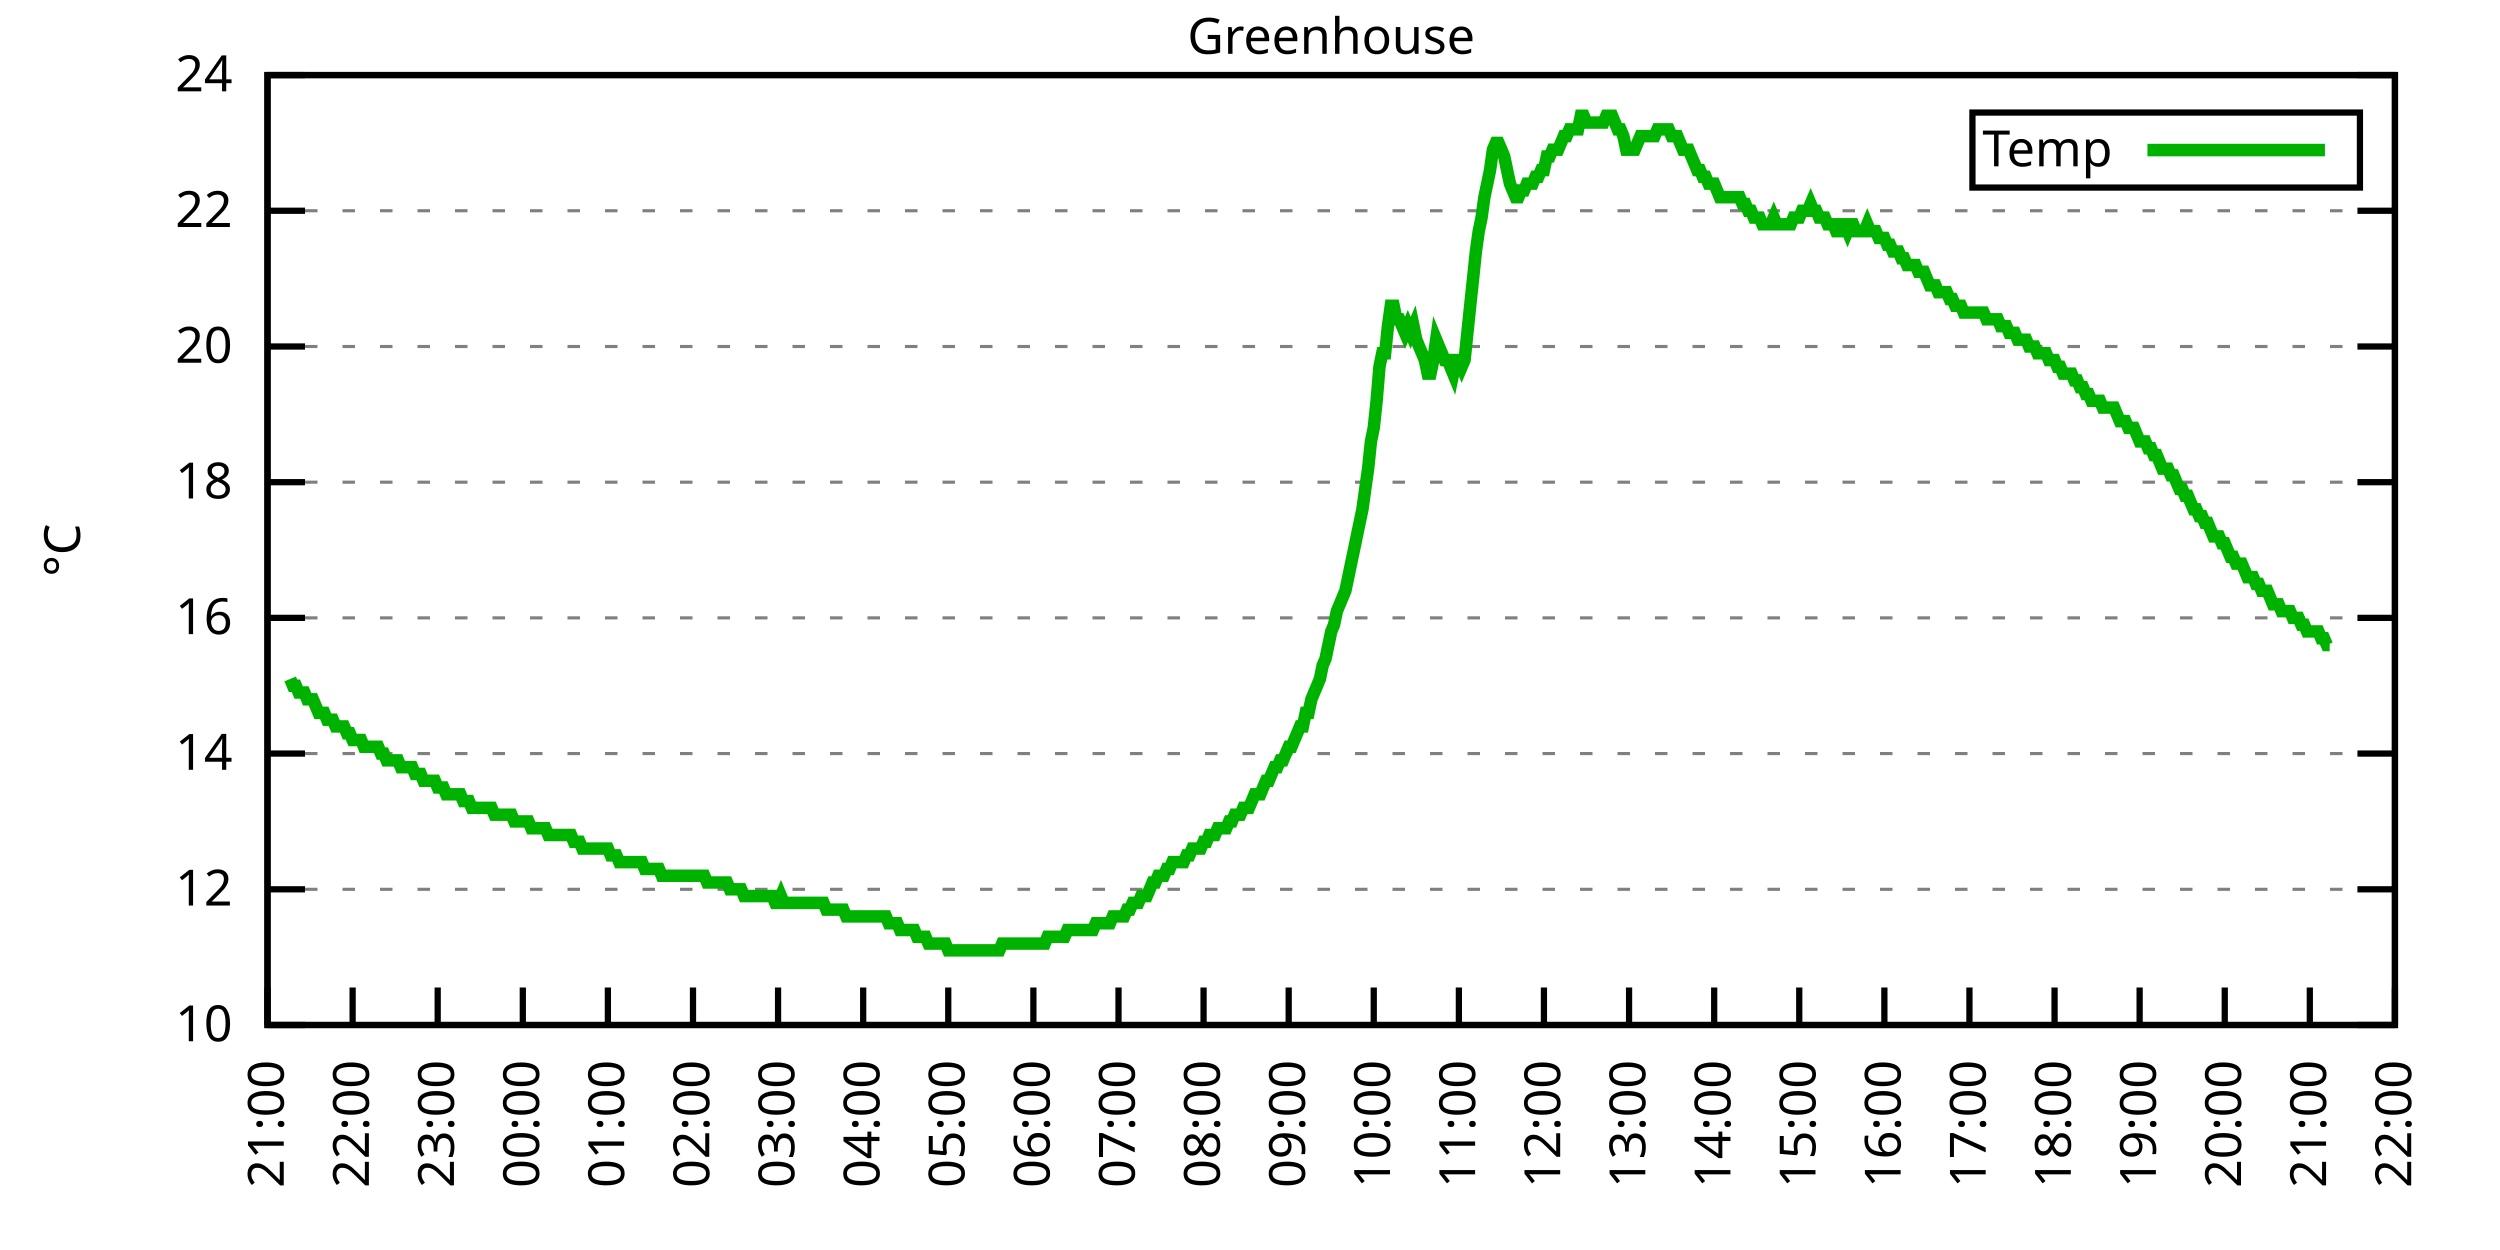
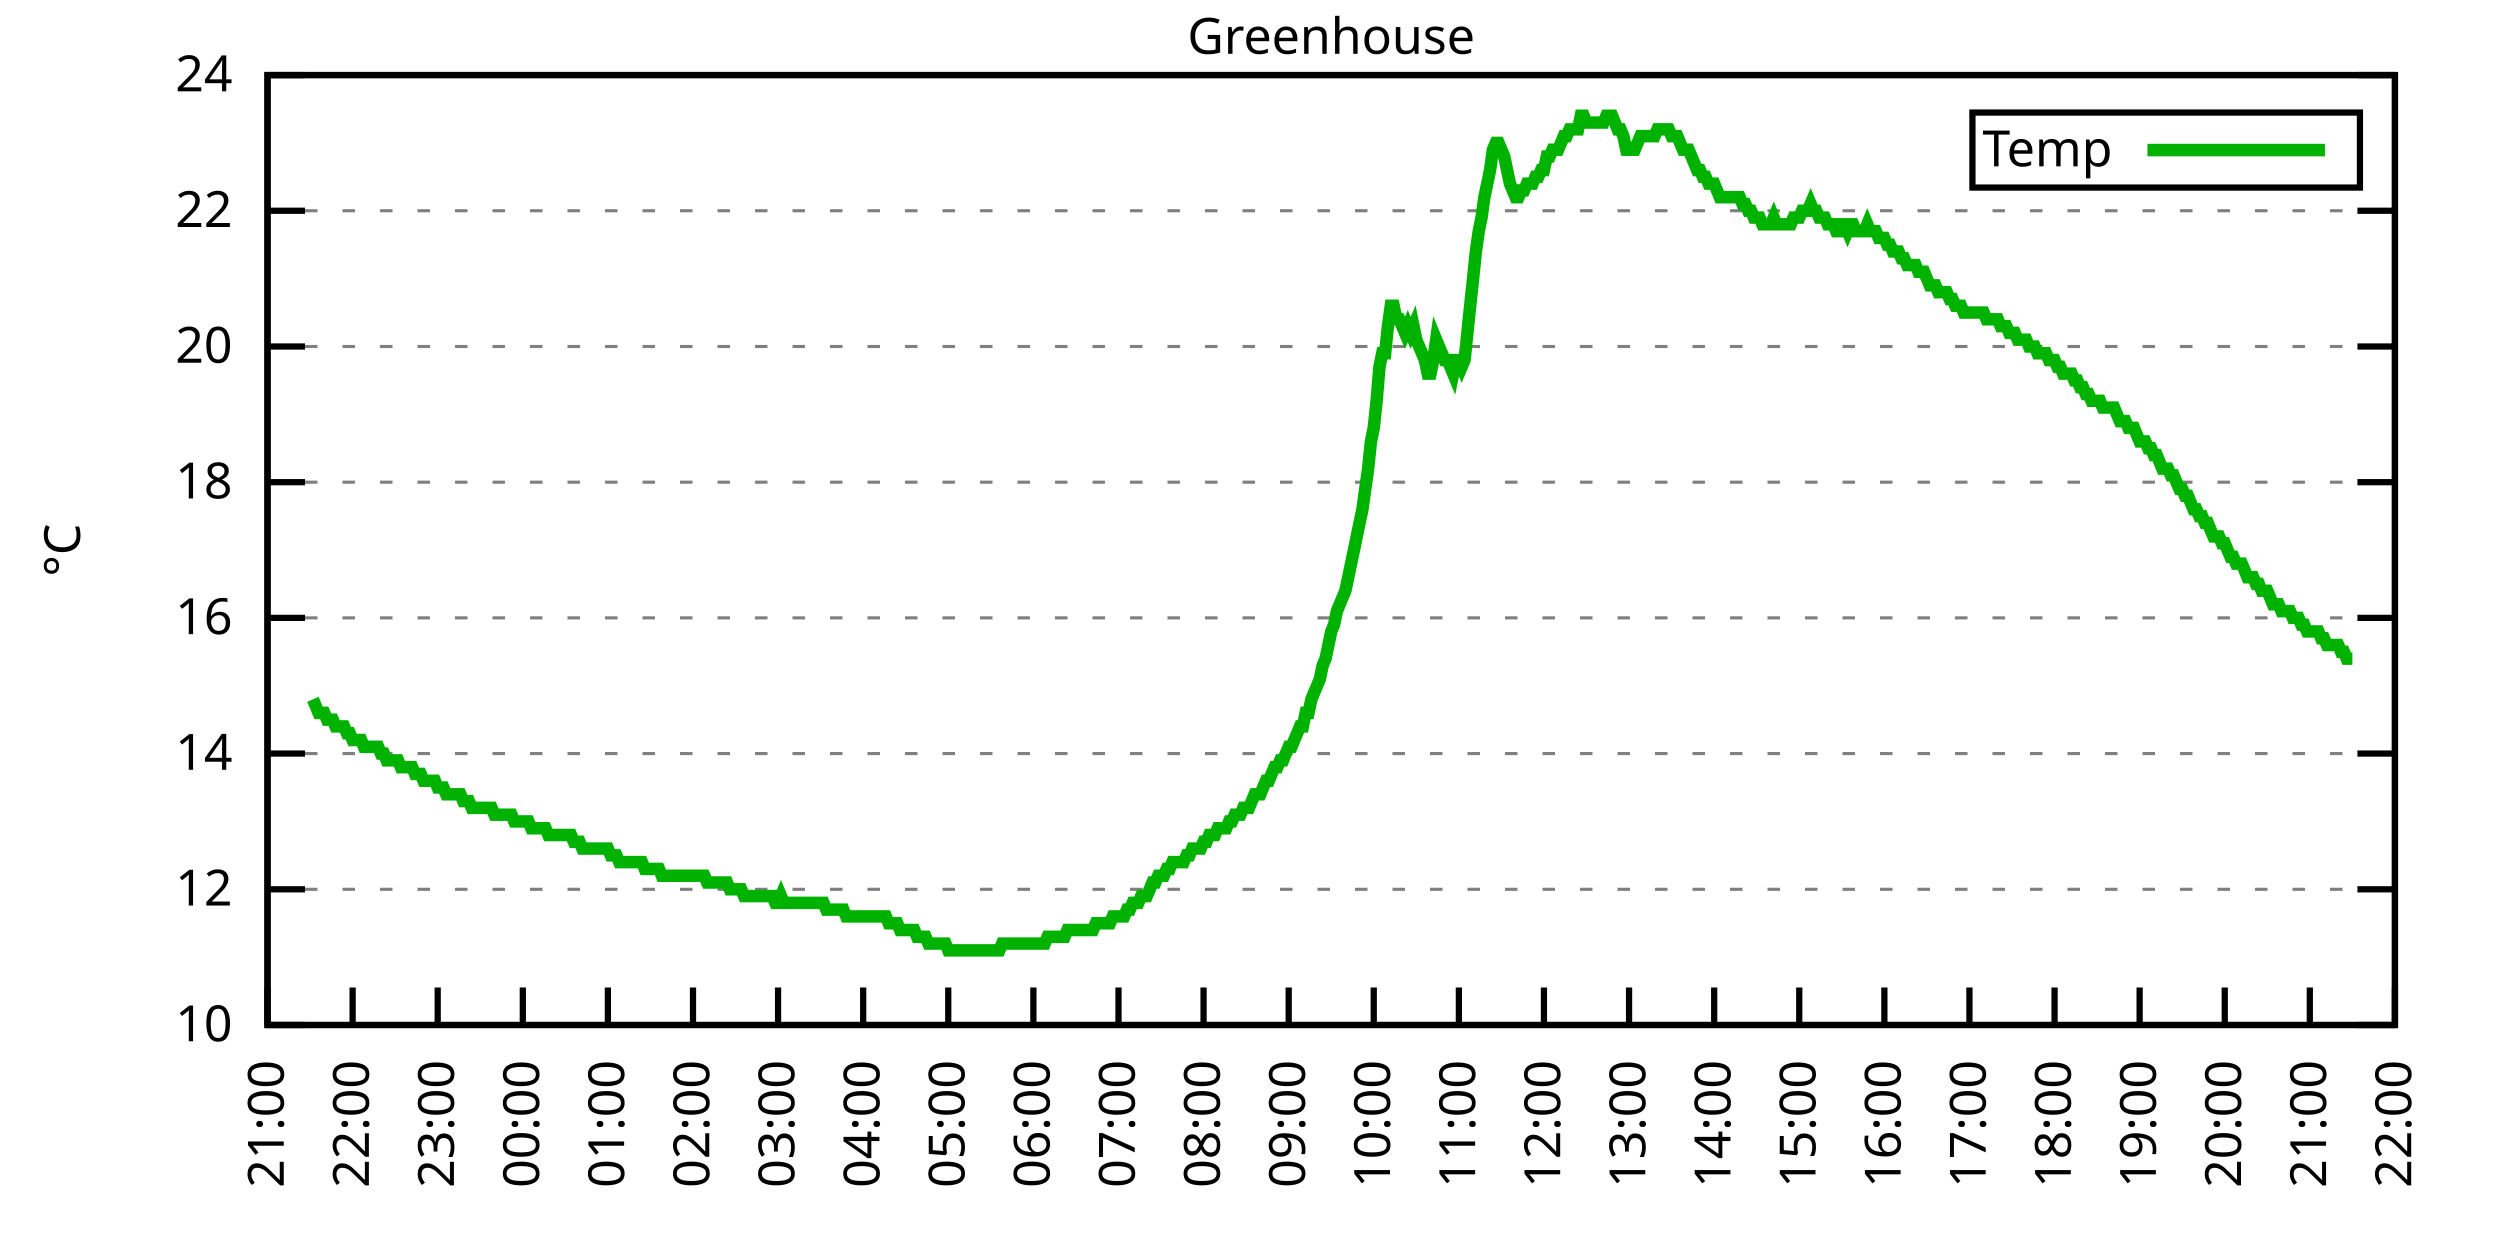
<svg xmlns="http://www.w3.org/2000/svg" xmlns:xlink="http://www.w3.org/1999/xlink" width="400" height="200" viewBox="0 0 400 200">
  <g id="gnuplot_canvas">
    <rect x="0" y="0" width="400" height="200" fill="none" />
    <defs>
      <circle id="gpDot" r="0.5" stroke-width="0.5" stroke="currentColor" />
      <path id="gpPt0" stroke-width="0.333" stroke="currentColor" d="M-1,0 h2 M0,-1 v2" />
      <path id="gpPt1" stroke-width="0.333" stroke="currentColor" d="M-1,-1 L1,1 M1,-1 L-1,1" />
      <path id="gpPt2" stroke-width="0.333" stroke="currentColor" d="M-1,0 L1,0 M0,-1 L0,1 M-1,-1 L1,1 M-1,1 L1,-1" />
      <rect id="gpPt3" stroke-width="0.333" stroke="currentColor" x="-1" y="-1" width="2" height="2" />
      <rect id="gpPt4" stroke-width="0.333" stroke="currentColor" fill="currentColor" x="-1" y="-1" width="2" height="2" />
      <circle id="gpPt5" stroke-width="0.333" stroke="currentColor" cx="0" cy="0" r="1" />
      <use xlink:href="#gpPt5" id="gpPt6" fill="currentColor" stroke="none" />
      <path id="gpPt7" stroke-width="0.333" stroke="currentColor" d="M0,-1.33 L-1.33,0.67 L1.33,0.67 z" />
      <use xlink:href="#gpPt7" id="gpPt8" fill="currentColor" stroke="none" />
      <use xlink:href="#gpPt7" id="gpPt9" stroke="currentColor" transform="rotate(180)" />
      <use xlink:href="#gpPt9" id="gpPt10" fill="currentColor" stroke="none" />
      <use xlink:href="#gpPt3" id="gpPt11" stroke="currentColor" transform="rotate(45)" />
      <use xlink:href="#gpPt11" id="gpPt12" fill="currentColor" stroke="none" />
      <path id="gpPt13" stroke-width="0.333" stroke="currentColor" d="M0,1.330 L1.265,0.411 L0.782,-1.067 L-0.782,-1.076 L-1.265,0.411 z" />
      <use xlink:href="#gpPt13" id="gpPt14" fill="currentColor" stroke="none" />
      <filter id="textbox" filterUnits="objectBoundingBox" x="0" y="0" height="1" width="1">
        <feFlood flood-color="white" flood-opacity="1" result="bgnd" />
        <feComposite in="SourceGraphic" in2="bgnd" operator="atop" />
      </filter>
      <filter id="greybox" filterUnits="objectBoundingBox" x="0" y="0" height="1" width="1">
        <feFlood flood-color="lightgrey" flood-opacity="1" result="grey" />
        <feComposite in="SourceGraphic" in2="grey" operator="atop" />
      </filter>
    </defs>
    <g fill="none" color="white" stroke="currentColor" stroke-width="1.00" stroke-linecap="butt" stroke-linejoin="miter">
</g>
    <g fill="none" color="black" stroke="currentColor" stroke-width="1.00" stroke-linecap="butt" stroke-linejoin="miter">
      <g stroke="none" shape-rendering="crispEdges">
        <polygon fill="rgb(255, 255, 255)" points="42.80,164.00 383.18,164.00 383.18,12.02 42.80,12.02 " />
      </g>
    </g>
    <g fill="none" color="black" stroke="currentColor" stroke-width="1.00" stroke-linecap="butt" stroke-linejoin="miter">
</g>
    <g fill="none" color="black" stroke="black" stroke-width="0.50" stroke-linecap="butt" stroke-linejoin="miter">
</g>
    <g fill="none" color="gray" stroke="currentColor" stroke-width="0.50" stroke-linecap="butt" stroke-linejoin="miter">
      <path stroke="gray" stroke-dasharray="2,4" class="gridline" d="M42.80,164.00 L383.19,164.00  " />
    </g>
    <g fill="none" color="gray" stroke="gray" stroke-width="1.00" stroke-linecap="butt" stroke-linejoin="miter">
</g>
    <g fill="none" color="black" stroke="currentColor" stroke-width="1.00" stroke-linecap="butt" stroke-linejoin="miter">
      <path stroke="black" d="M42.80,164.00 L48.80,164.00 M383.19,164.00 L377.19,164.00  " />
      <g transform="translate(37.20,166.60)" stroke="none" fill="black" font-family="Sans" font-size="8.00" text-anchor="end">
        <text>
          <tspan font-family="Sans"> 10</tspan>
        </text>
      </g>
    </g>
    <g fill="none" color="black" stroke="currentColor" stroke-width="1.00" stroke-linecap="butt" stroke-linejoin="miter">
</g>
    <g fill="none" color="black" stroke="black" stroke-width="0.50" stroke-linecap="butt" stroke-linejoin="miter">
</g>
    <g fill="none" color="gray" stroke="currentColor" stroke-width="0.50" stroke-linecap="butt" stroke-linejoin="miter">
      <path stroke="gray" stroke-dasharray="2,4" class="gridline" d="M42.80,142.29 L383.19,142.29  " />
    </g>
    <g fill="none" color="gray" stroke="gray" stroke-width="1.00" stroke-linecap="butt" stroke-linejoin="miter">
</g>
    <g fill="none" color="black" stroke="currentColor" stroke-width="1.00" stroke-linecap="butt" stroke-linejoin="miter">
      <path stroke="black" d="M42.80,142.29 L48.80,142.29 M383.19,142.29 L377.19,142.29  " />
      <g transform="translate(37.20,144.89)" stroke="none" fill="black" font-family="Sans" font-size="8.00" text-anchor="end">
        <text>
          <tspan font-family="Sans"> 12</tspan>
        </text>
      </g>
    </g>
    <g fill="none" color="black" stroke="currentColor" stroke-width="1.00" stroke-linecap="butt" stroke-linejoin="miter">
</g>
    <g fill="none" color="black" stroke="black" stroke-width="0.50" stroke-linecap="butt" stroke-linejoin="miter">
</g>
    <g fill="none" color="gray" stroke="currentColor" stroke-width="0.50" stroke-linecap="butt" stroke-linejoin="miter">
      <path stroke="gray" stroke-dasharray="2,4" class="gridline" d="M42.80,120.57 L383.19,120.57  " />
    </g>
    <g fill="none" color="gray" stroke="gray" stroke-width="1.00" stroke-linecap="butt" stroke-linejoin="miter">
</g>
    <g fill="none" color="black" stroke="currentColor" stroke-width="1.00" stroke-linecap="butt" stroke-linejoin="miter">
      <path stroke="black" d="M42.80,120.57 L48.80,120.57 M383.19,120.57 L377.19,120.57  " />
      <g transform="translate(37.20,123.17)" stroke="none" fill="black" font-family="Sans" font-size="8.00" text-anchor="end">
        <text>
          <tspan font-family="Sans"> 14</tspan>
        </text>
      </g>
    </g>
    <g fill="none" color="black" stroke="currentColor" stroke-width="1.00" stroke-linecap="butt" stroke-linejoin="miter">
</g>
    <g fill="none" color="black" stroke="black" stroke-width="0.50" stroke-linecap="butt" stroke-linejoin="miter">
</g>
    <g fill="none" color="gray" stroke="currentColor" stroke-width="0.50" stroke-linecap="butt" stroke-linejoin="miter">
      <path stroke="gray" stroke-dasharray="2,4" class="gridline" d="M42.80,98.86 L383.19,98.86  " />
    </g>
    <g fill="none" color="gray" stroke="gray" stroke-width="1.00" stroke-linecap="butt" stroke-linejoin="miter">
</g>
    <g fill="none" color="black" stroke="currentColor" stroke-width="1.00" stroke-linecap="butt" stroke-linejoin="miter">
      <path stroke="black" d="M42.80,98.86 L48.80,98.86 M383.19,98.86 L377.19,98.86  " />
      <g transform="translate(37.20,101.46)" stroke="none" fill="black" font-family="Sans" font-size="8.00" text-anchor="end">
        <text>
          <tspan font-family="Sans"> 16</tspan>
        </text>
      </g>
    </g>
    <g fill="none" color="black" stroke="currentColor" stroke-width="1.00" stroke-linecap="butt" stroke-linejoin="miter">
</g>
    <g fill="none" color="black" stroke="black" stroke-width="0.50" stroke-linecap="butt" stroke-linejoin="miter">
</g>
    <g fill="none" color="gray" stroke="currentColor" stroke-width="0.50" stroke-linecap="butt" stroke-linejoin="miter">
      <path stroke="gray" stroke-dasharray="2,4" class="gridline" d="M42.80,77.15 L383.19,77.15  " />
    </g>
    <g fill="none" color="gray" stroke="gray" stroke-width="1.00" stroke-linecap="butt" stroke-linejoin="miter">
</g>
    <g fill="none" color="black" stroke="currentColor" stroke-width="1.00" stroke-linecap="butt" stroke-linejoin="miter">
      <path stroke="black" d="M42.80,77.15 L48.80,77.15 M383.19,77.15 L377.19,77.15  " />
      <g transform="translate(37.20,79.75)" stroke="none" fill="black" font-family="Sans" font-size="8.00" text-anchor="end">
        <text>
          <tspan font-family="Sans"> 18</tspan>
        </text>
      </g>
    </g>
    <g fill="none" color="black" stroke="currentColor" stroke-width="1.00" stroke-linecap="butt" stroke-linejoin="miter">
</g>
    <g fill="none" color="black" stroke="black" stroke-width="0.50" stroke-linecap="butt" stroke-linejoin="miter">
</g>
    <g fill="none" color="gray" stroke="currentColor" stroke-width="0.50" stroke-linecap="butt" stroke-linejoin="miter">
      <path stroke="gray" stroke-dasharray="2,4" class="gridline" d="M42.80,55.44 L383.19,55.44  " />
    </g>
    <g fill="none" color="gray" stroke="gray" stroke-width="1.00" stroke-linecap="butt" stroke-linejoin="miter">
</g>
    <g fill="none" color="black" stroke="currentColor" stroke-width="1.00" stroke-linecap="butt" stroke-linejoin="miter">
      <path stroke="black" d="M42.80,55.44 L48.80,55.44 M383.19,55.44 L377.19,55.44  " />
      <g transform="translate(37.20,58.04)" stroke="none" fill="black" font-family="Sans" font-size="8.00" text-anchor="end">
        <text>
          <tspan font-family="Sans"> 20</tspan>
        </text>
      </g>
    </g>
    <g fill="none" color="black" stroke="currentColor" stroke-width="1.00" stroke-linecap="butt" stroke-linejoin="miter">
</g>
    <g fill="none" color="black" stroke="black" stroke-width="0.50" stroke-linecap="butt" stroke-linejoin="miter">
</g>
    <g fill="none" color="gray" stroke="currentColor" stroke-width="0.50" stroke-linecap="butt" stroke-linejoin="miter">
      <path stroke="gray" stroke-dasharray="2,4" class="gridline" d="M42.80,33.72 L383.19,33.72  " />
    </g>
    <g fill="none" color="gray" stroke="gray" stroke-width="1.00" stroke-linecap="butt" stroke-linejoin="miter">
</g>
    <g fill="none" color="black" stroke="currentColor" stroke-width="1.00" stroke-linecap="butt" stroke-linejoin="miter">
      <path stroke="black" d="M42.80,33.72 L48.80,33.72 M383.19,33.72 L377.19,33.72  " />
      <g transform="translate(37.20,36.32)" stroke="none" fill="black" font-family="Sans" font-size="8.00" text-anchor="end">
        <text>
          <tspan font-family="Sans"> 22</tspan>
        </text>
      </g>
    </g>
    <g fill="none" color="black" stroke="currentColor" stroke-width="1.00" stroke-linecap="butt" stroke-linejoin="miter">
</g>
    <g fill="none" color="black" stroke="black" stroke-width="0.50" stroke-linecap="butt" stroke-linejoin="miter">
</g>
    <g fill="none" color="gray" stroke="currentColor" stroke-width="0.50" stroke-linecap="butt" stroke-linejoin="miter">
      <path stroke="gray" stroke-dasharray="2,4" class="gridline" d="M42.80,12.01 L383.19,12.01  " />
    </g>
    <g fill="none" color="gray" stroke="gray" stroke-width="1.00" stroke-linecap="butt" stroke-linejoin="miter">
</g>
    <g fill="none" color="black" stroke="currentColor" stroke-width="1.00" stroke-linecap="butt" stroke-linejoin="miter">
      <path stroke="black" d="M42.80,12.01 L48.80,12.01 M383.19,12.01 L377.19,12.01  " />
      <g transform="translate(37.20,14.61)" stroke="none" fill="black" font-family="Sans" font-size="8.00" text-anchor="end">
        <text>
          <tspan font-family="Sans"> 24</tspan>
        </text>
      </g>
    </g>
    <g fill="none" color="black" stroke="currentColor" stroke-width="1.00" stroke-linecap="butt" stroke-linejoin="miter">
      <path stroke="black" d="M42.80,164.00 L42.80,158.00  " />
      <g transform="translate(45.40,169.60) rotate(270.00)" stroke="none" fill="black" font-family="Sans" font-size="8.00" text-anchor="end">
        <text>
          <tspan font-family="Sans">21:00</tspan>
        </text>
      </g>
    </g>
    <g fill="none" color="black" stroke="currentColor" stroke-width="1.00" stroke-linecap="butt" stroke-linejoin="miter">
      <path stroke="black" d="M56.42,164.00 L56.42,158.00  " />
      <g transform="translate(59.02,169.60) rotate(270.00)" stroke="none" fill="black" font-family="Sans" font-size="8.00" text-anchor="end">
        <text>
          <tspan font-family="Sans">22:00</tspan>
        </text>
      </g>
    </g>
    <g fill="none" color="black" stroke="currentColor" stroke-width="1.00" stroke-linecap="butt" stroke-linejoin="miter">
      <path stroke="black" d="M70.03,164.00 L70.03,158.00  " />
      <g transform="translate(72.63,169.60) rotate(270.00)" stroke="none" fill="black" font-family="Sans" font-size="8.00" text-anchor="end">
        <text>
          <tspan font-family="Sans">23:00</tspan>
        </text>
      </g>
    </g>
    <g fill="none" color="black" stroke="currentColor" stroke-width="1.00" stroke-linecap="butt" stroke-linejoin="miter">
      <path stroke="black" d="M83.65,164.00 L83.65,158.00  " />
      <g transform="translate(86.25,169.60) rotate(270.00)" stroke="none" fill="black" font-family="Sans" font-size="8.00" text-anchor="end">
        <text>
          <tspan font-family="Sans">00:00</tspan>
        </text>
      </g>
    </g>
    <g fill="none" color="black" stroke="currentColor" stroke-width="1.00" stroke-linecap="butt" stroke-linejoin="miter">
      <path stroke="black" d="M97.26,164.00 L97.26,158.00  " />
      <g transform="translate(99.86,169.60) rotate(270.00)" stroke="none" fill="black" font-family="Sans" font-size="8.00" text-anchor="end">
        <text>
          <tspan font-family="Sans">01:00</tspan>
        </text>
      </g>
    </g>
    <g fill="none" color="black" stroke="currentColor" stroke-width="1.00" stroke-linecap="butt" stroke-linejoin="miter">
      <path stroke="black" d="M110.88,164.00 L110.88,158.00  " />
      <g transform="translate(113.48,169.60) rotate(270.00)" stroke="none" fill="black" font-family="Sans" font-size="8.00" text-anchor="end">
        <text>
          <tspan font-family="Sans">02:00</tspan>
        </text>
      </g>
    </g>
    <g fill="none" color="black" stroke="currentColor" stroke-width="1.00" stroke-linecap="butt" stroke-linejoin="miter">
      <path stroke="black" d="M124.49,164.00 L124.49,158.00  " />
      <g transform="translate(127.09,169.60) rotate(270.00)" stroke="none" fill="black" font-family="Sans" font-size="8.00" text-anchor="end">
        <text>
          <tspan font-family="Sans">03:00</tspan>
        </text>
      </g>
    </g>
    <g fill="none" color="black" stroke="currentColor" stroke-width="1.00" stroke-linecap="butt" stroke-linejoin="miter">
      <path stroke="black" d="M138.11,164.00 L138.11,158.00  " />
      <g transform="translate(140.71,169.60) rotate(270.00)" stroke="none" fill="black" font-family="Sans" font-size="8.00" text-anchor="end">
        <text>
          <tspan font-family="Sans">04:00</tspan>
        </text>
      </g>
    </g>
    <g fill="none" color="black" stroke="currentColor" stroke-width="1.00" stroke-linecap="butt" stroke-linejoin="miter">
      <path stroke="black" d="M151.72,164.00 L151.72,158.00  " />
      <g transform="translate(154.32,169.60) rotate(270.00)" stroke="none" fill="black" font-family="Sans" font-size="8.00" text-anchor="end">
        <text>
          <tspan font-family="Sans">05:00</tspan>
        </text>
      </g>
    </g>
    <g fill="none" color="black" stroke="currentColor" stroke-width="1.00" stroke-linecap="butt" stroke-linejoin="miter">
      <path stroke="black" d="M165.34,164.00 L165.34,158.00  " />
      <g transform="translate(167.94,169.60) rotate(270.00)" stroke="none" fill="black" font-family="Sans" font-size="8.00" text-anchor="end">
        <text>
          <tspan font-family="Sans">06:00</tspan>
        </text>
      </g>
    </g>
    <g fill="none" color="black" stroke="currentColor" stroke-width="1.00" stroke-linecap="butt" stroke-linejoin="miter">
      <path stroke="black" d="M178.96,164.00 L178.96,158.00  " />
      <g transform="translate(181.56,169.60) rotate(270.00)" stroke="none" fill="black" font-family="Sans" font-size="8.00" text-anchor="end">
        <text>
          <tspan font-family="Sans">07:00</tspan>
        </text>
      </g>
    </g>
    <g fill="none" color="black" stroke="currentColor" stroke-width="1.00" stroke-linecap="butt" stroke-linejoin="miter">
      <path stroke="black" d="M192.57,164.00 L192.57,158.00  " />
      <g transform="translate(195.17,169.60) rotate(270.00)" stroke="none" fill="black" font-family="Sans" font-size="8.00" text-anchor="end">
        <text>
          <tspan font-family="Sans">08:00</tspan>
        </text>
      </g>
    </g>
    <g fill="none" color="black" stroke="currentColor" stroke-width="1.00" stroke-linecap="butt" stroke-linejoin="miter">
      <path stroke="black" d="M206.19,164.00 L206.19,158.00  " />
      <g transform="translate(208.79,169.60) rotate(270.00)" stroke="none" fill="black" font-family="Sans" font-size="8.00" text-anchor="end">
        <text>
          <tspan font-family="Sans">09:00</tspan>
        </text>
      </g>
    </g>
    <g fill="none" color="black" stroke="currentColor" stroke-width="1.00" stroke-linecap="butt" stroke-linejoin="miter">
      <path stroke="black" d="M219.80,164.00 L219.80,158.00  " />
      <g transform="translate(222.40,169.60) rotate(270.00)" stroke="none" fill="black" font-family="Sans" font-size="8.00" text-anchor="end">
        <text>
          <tspan font-family="Sans">10:00</tspan>
        </text>
      </g>
    </g>
    <g fill="none" color="black" stroke="currentColor" stroke-width="1.00" stroke-linecap="butt" stroke-linejoin="miter">
      <path stroke="black" d="M233.42,164.00 L233.42,158.00  " />
      <g transform="translate(236.02,169.60) rotate(270.00)" stroke="none" fill="black" font-family="Sans" font-size="8.00" text-anchor="end">
        <text>
          <tspan font-family="Sans">11:00</tspan>
        </text>
      </g>
    </g>
    <g fill="none" color="black" stroke="currentColor" stroke-width="1.00" stroke-linecap="butt" stroke-linejoin="miter">
      <path stroke="black" d="M247.03,164.00 L247.03,158.00  " />
      <g transform="translate(249.63,169.60) rotate(270.00)" stroke="none" fill="black" font-family="Sans" font-size="8.00" text-anchor="end">
        <text>
          <tspan font-family="Sans">12:00</tspan>
        </text>
      </g>
    </g>
    <g fill="none" color="black" stroke="currentColor" stroke-width="1.00" stroke-linecap="butt" stroke-linejoin="miter">
      <path stroke="black" d="M260.65,164.00 L260.65,158.00  " />
      <g transform="translate(263.25,169.60) rotate(270.00)" stroke="none" fill="black" font-family="Sans" font-size="8.00" text-anchor="end">
        <text>
          <tspan font-family="Sans">13:00</tspan>
        </text>
      </g>
    </g>
    <g fill="none" color="black" stroke="currentColor" stroke-width="1.00" stroke-linecap="butt" stroke-linejoin="miter">
      <path stroke="black" d="M274.27,164.00 L274.27,158.00  " />
      <g transform="translate(276.87,169.60) rotate(270.00)" stroke="none" fill="black" font-family="Sans" font-size="8.00" text-anchor="end">
        <text>
          <tspan font-family="Sans">14:00</tspan>
        </text>
      </g>
    </g>
    <g fill="none" color="black" stroke="currentColor" stroke-width="1.00" stroke-linecap="butt" stroke-linejoin="miter">
      <path stroke="black" d="M287.88,164.00 L287.88,158.00  " />
      <g transform="translate(290.48,169.60) rotate(270.00)" stroke="none" fill="black" font-family="Sans" font-size="8.00" text-anchor="end">
        <text>
          <tspan font-family="Sans">15:00</tspan>
        </text>
      </g>
    </g>
    <g fill="none" color="black" stroke="currentColor" stroke-width="1.00" stroke-linecap="butt" stroke-linejoin="miter">
      <path stroke="black" d="M301.50,164.00 L301.50,158.00  " />
      <g transform="translate(304.10,169.60) rotate(270.00)" stroke="none" fill="black" font-family="Sans" font-size="8.00" text-anchor="end">
        <text>
          <tspan font-family="Sans">16:00</tspan>
        </text>
      </g>
    </g>
    <g fill="none" color="black" stroke="currentColor" stroke-width="1.00" stroke-linecap="butt" stroke-linejoin="miter">
      <path stroke="black" d="M315.11,164.00 L315.11,158.00  " />
      <g transform="translate(317.71,169.60) rotate(270.00)" stroke="none" fill="black" font-family="Sans" font-size="8.00" text-anchor="end">
        <text>
          <tspan font-family="Sans">17:00</tspan>
        </text>
      </g>
    </g>
    <g fill="none" color="black" stroke="currentColor" stroke-width="1.00" stroke-linecap="butt" stroke-linejoin="miter">
      <path stroke="black" d="M328.73,164.00 L328.73,158.00  " />
      <g transform="translate(331.33,169.60) rotate(270.00)" stroke="none" fill="black" font-family="Sans" font-size="8.00" text-anchor="end">
        <text>
          <tspan font-family="Sans">18:00</tspan>
        </text>
      </g>
    </g>
    <g fill="none" color="black" stroke="currentColor" stroke-width="1.00" stroke-linecap="butt" stroke-linejoin="miter">
      <path stroke="black" d="M342.34,164.00 L342.34,158.00  " />
      <g transform="translate(344.94,169.60) rotate(270.00)" stroke="none" fill="black" font-family="Sans" font-size="8.00" text-anchor="end">
        <text>
          <tspan font-family="Sans">19:00</tspan>
        </text>
      </g>
    </g>
    <g fill="none" color="black" stroke="currentColor" stroke-width="1.00" stroke-linecap="butt" stroke-linejoin="miter">
      <path stroke="black" d="M355.96,164.00 L355.96,158.00  " />
      <g transform="translate(358.56,169.60) rotate(270.00)" stroke="none" fill="black" font-family="Sans" font-size="8.00" text-anchor="end">
        <text>
          <tspan font-family="Sans">20:00</tspan>
        </text>
      </g>
    </g>
    <g fill="none" color="black" stroke="currentColor" stroke-width="1.00" stroke-linecap="butt" stroke-linejoin="miter">
      <path stroke="black" d="M369.57,164.00 L369.57,158.00  " />
      <g transform="translate(372.17,169.60) rotate(270.00)" stroke="none" fill="black" font-family="Sans" font-size="8.00" text-anchor="end">
        <text>
          <tspan font-family="Sans">21:00</tspan>
        </text>
      </g>
    </g>
    <g fill="none" color="black" stroke="currentColor" stroke-width="1.00" stroke-linecap="butt" stroke-linejoin="miter">
      <path stroke="black" d="M383.19,164.00 L383.19,158.00  " />
      <g transform="translate(385.79,169.60) rotate(270.00)" stroke="none" fill="black" font-family="Sans" font-size="8.00" text-anchor="end">
        <text>
          <tspan font-family="Sans">22:00</tspan>
        </text>
      </g>
    </g>
    <g fill="none" color="black" stroke="currentColor" stroke-width="1.00" stroke-linecap="butt" stroke-linejoin="miter">
</g>
    <g fill="none" color="black" stroke="currentColor" stroke-width="1.00" stroke-linecap="butt" stroke-linejoin="miter">
      <path stroke="black" d="M42.80,12.01 L42.80,164.00 L383.19,164.00 L383.19,12.01 L42.80,12.01 Z  " />
    </g>
    <g fill="none" color="black" stroke="currentColor" stroke-width="1.00" stroke-linecap="butt" stroke-linejoin="miter">
</g>
    <g fill="none" color="black" stroke="currentColor" stroke-width="1.00" stroke-linecap="butt" stroke-linejoin="miter">
      <path stroke="black" d="M315.59,30.01 L315.59,18.01 L377.59,18.01 L377.59,30.01 L315.59,30.01 Z  " />
    </g>
    <g id="Greenhouse_plot_1">
      <g fill="none" color="white" stroke="black" stroke-width="2.00" stroke-linecap="butt" stroke-linejoin="miter">
</g>
      <g fill="none" color="black" stroke="currentColor" stroke-width="2.00" stroke-linecap="butt" stroke-linejoin="miter">
        <g transform="translate(337.99,26.61)" stroke="none" fill="black" font-family="Sans" font-size="8.00" text-anchor="end">
          <text>
            <tspan font-family="Sans">Temp</tspan>
          </text>
        </g>
      </g>
      <g fill="none" color="black" stroke="currentColor" stroke-width="2.00" stroke-linecap="butt" stroke-linejoin="miter">
-         <path stroke="rgb(  0, 178,   0)" d="M343.59,24.01 L371.99,24.01 M46.43,108.63 L46.88,109.72 L47.34,109.72 L47.79,110.80 L48.25,110.80 L48.70,110.80   L49.15,111.89 L49.61,111.89 L50.06,111.89 L50.52,112.97 L50.97,114.06 L51.42,114.06 L51.88,114.06 L52.33,115.15   L52.78,115.15 L53.24,115.15 L53.69,116.23 L54.15,116.23 L54.60,116.23 L55.05,116.23 L55.51,117.32 L55.96,117.32   L56.42,118.40 L56.87,118.40 L57.32,118.40 L57.78,118.40 L58.23,119.49 L58.68,119.49 L59.14,119.49 L59.59,119.49   L60.05,119.49 L60.50,119.49 L60.95,120.57 L61.41,120.57 L61.86,121.66 L62.32,121.66 L62.77,121.66 L63.22,121.66   L63.68,121.66 L64.13,122.75 L64.58,122.75 L65.04,122.75 L65.49,122.75 L65.95,122.75 L66.40,123.83 L66.85,123.83   L67.31,123.83 L67.76,124.92 L68.22,124.92 L68.67,124.92 L69.12,124.92 L69.58,124.92 L70.03,126.00 L70.49,126.00   L70.94,126.00 L71.39,127.09 L71.85,127.09 L72.30,127.09 L72.75,127.09 L73.21,127.09 L73.66,127.09 L74.12,128.17   L74.57,128.17 L75.02,128.17 L75.48,129.26 L75.93,129.26 L76.39,129.26 L76.84,129.26 L77.29,129.26 L77.75,129.26   L78.20,129.26 L78.65,129.26 L79.11,130.35 L79.56,130.35 L80.02,130.35 L80.47,130.35 L80.92,130.35 L81.38,130.35   L81.83,130.35 L82.29,131.43 L82.74,131.43 L83.19,131.43 L83.65,131.43 L84.10,131.43 L84.55,131.43 L85.01,132.52   L85.46,132.52 L85.92,132.52 L86.37,132.52 L86.82,132.52 L87.28,132.52 L87.73,133.60 L88.19,133.60 L88.64,133.60   L89.09,133.60 L89.55,133.60 L90.00,133.60 L90.45,133.60 L90.91,133.60 L91.36,133.60 L91.82,134.69 L92.27,134.69   L92.72,134.69 L93.18,135.77 L93.63,135.77 L94.09,135.77 L94.54,135.77 L94.99,135.77 L95.45,135.77 L95.90,135.77   L96.35,135.77 L96.81,135.77 L97.26,135.77 L97.72,136.86 L98.17,136.86 L98.62,136.86 L99.08,137.94 L99.53,137.94   L99.99,137.94 L100.44,137.94 L100.89,137.94 L101.35,137.94 L101.80,137.94 L102.25,137.94 L102.71,137.94 L103.16,139.03   L103.62,139.03 L104.07,139.03 L104.52,139.03 L104.98,139.03 L105.43,139.03 L105.89,140.12 L106.34,140.12 L106.79,140.12   L107.25,140.12 L107.70,140.12 L108.15,140.12 L108.61,140.12 L109.06,140.12 L109.52,140.12 L109.97,140.12 L110.42,140.12   L110.88,140.12 L111.33,140.12 L111.79,140.12 L112.24,140.12 L112.69,140.12 L113.15,141.20 L113.60,141.20 L114.05,141.20   L114.51,141.20 L114.96,141.20 L115.42,141.20 L115.87,141.20 L116.32,141.20 L116.78,142.29 L117.23,142.29 L117.69,142.29   L118.14,142.29 L118.59,142.29 L119.05,143.37 L119.50,143.37 L119.96,143.37 L120.41,143.37 L120.86,143.37 L121.32,143.37   L121.77,143.37 L122.22,143.37 L122.68,143.37 L123.13,143.37 L123.59,143.37 L124.04,144.46 L124.49,144.46 L124.95,143.37   L125.40,144.46 L125.86,144.46 L126.31,144.46 L126.76,144.46 L127.22,144.46 L127.67,144.46 L128.12,144.46 L128.58,144.46   L129.03,144.46 L129.49,144.46 L129.94,144.46 L130.39,144.46 L130.85,144.46 L131.30,144.46 L131.76,144.46 L132.21,145.54   L132.66,145.54 L133.12,145.54 L133.57,145.54 L134.02,145.54 L134.48,145.54 L134.93,145.54 L135.39,146.63 L135.84,146.63   L136.29,146.63 L136.75,146.63 L137.20,146.63 L137.66,146.63 L138.11,146.63 L138.56,146.63 L139.02,146.63 L139.47,146.63   L139.92,146.63 L140.38,146.63 L140.83,146.63 L141.29,146.63 L141.74,146.63 L142.19,147.72 L142.65,147.72 L143.10,147.72   L143.56,147.72 L144.01,148.80 L144.46,148.80 L144.92,148.80 L145.37,148.80 L145.82,148.80 L146.28,148.80 L146.73,149.89   L147.19,149.89 L147.64,149.89 L148.09,149.89 L148.55,150.97 L149.00,150.97 L149.46,150.97 L149.91,150.97 L150.36,150.97   L150.82,150.97 L151.27,150.97 L151.72,152.06 L152.18,152.06 L152.63,152.06 L153.09,152.06 L153.54,152.06 L153.99,152.06   L154.45,152.06 L154.90,152.06 L155.36,152.06 L155.81,152.06 L156.26,152.06 L156.72,152.06 L157.17,152.06 L157.62,152.06   L158.08,152.06 L158.53,152.06 L158.99,152.06 L159.44,152.06 L159.89,152.06 L160.35,150.97 L160.80,150.97 L161.26,150.97   L161.71,150.97 L162.16,150.97 L162.62,150.97 L163.07,150.97 L163.52,150.97 L163.98,150.97 L164.43,150.97 L164.89,150.97   L165.34,150.97 L165.79,150.97 L166.25,150.97 L166.70,150.97 L167.16,150.97 L167.61,149.89 L168.06,149.89 L168.52,149.89   L168.97,149.89 L169.43,149.89 L169.88,149.89 L170.33,149.89 L170.79,148.80 L171.24,148.80 L171.69,148.80 L172.15,148.80   L172.60,148.80 L173.06,148.80 L173.51,148.80 L173.96,148.80 L174.42,148.80 L174.87,148.80 L175.33,147.72 L175.78,147.72   L176.23,147.72 L176.69,147.72 L177.14,147.72 L177.59,147.72 L178.05,146.63 L178.50,146.63 L178.96,146.63 L179.41,146.63   L179.86,146.63 L180.32,145.54 L180.77,145.54 L181.23,144.46 L181.68,144.46 L182.13,144.46 L182.59,143.37 L183.04,143.37   L183.49,143.37 L183.95,142.29 L184.40,141.20 L184.86,141.20 L185.31,140.12 L185.76,140.12 L186.22,140.12 L186.67,139.03   L187.13,139.03 L187.58,137.94 L188.03,137.94 L188.49,137.94 L188.94,137.94 L189.39,137.94 L189.85,136.86 L190.30,136.86   L190.76,135.77 L191.21,135.77 L191.66,135.77 L192.12,135.77 L192.57,134.69 L193.03,134.69 L193.48,133.60 L193.93,133.60   L194.39,133.60 L194.84,132.52 L195.29,132.52 L195.75,132.52 L196.20,132.52 L196.66,131.43 L197.11,131.43 L197.56,130.35   L198.02,130.35 L198.47,130.35 L198.93,129.26 L199.38,129.26 L199.83,129.26 L200.29,128.17 L200.74,127.09 L201.19,127.09   L201.65,127.09 L202.10,126.00 L202.56,124.92 L203.01,124.92 L203.46,123.83 L203.92,122.75 L204.37,122.75 L204.83,121.66   L205.28,121.66 L205.73,120.57 L206.19,119.49 L206.64,119.49 L207.09,118.40 L207.55,117.32 L208.00,116.23 L208.46,116.23   L208.91,114.06 L209.36,114.06 L209.82,111.89 L210.27,110.80 L210.73,109.72 L211.18,108.63 L211.63,106.46 L212.09,105.38   L212.54,103.20 L213.00,101.03 L213.45,99.95 L213.90,97.78 L214.36,96.69 L214.81,95.60 L215.26,94.52 L215.72,92.35   L216.17,90.18 L216.63,88.00 L217.08,85.83 L217.53,83.66 L217.99,81.49 L218.44,78.23 L218.90,74.98 L219.35,70.63   L219.80,68.46 L220.26,64.12 L220.71,58.69 L221.16,56.52 L221.62,56.52 L222.07,52.18 L222.53,48.92 L222.98,48.92   L223.43,51.09 L223.89,51.09 L224.34,52.18 L224.80,53.26 L225.25,52.18 L225.70,53.26 L226.16,52.18 L226.61,54.35   L227.06,55.44 L227.52,56.52 L227.97,57.61 L228.43,59.78 L228.88,59.78 L229.33,57.61 L229.79,54.35 L230.24,55.44   L230.70,56.52 L231.15,57.61 L231.60,57.61 L232.06,58.69 L232.51,59.78 L232.96,57.61 L233.42,57.61 L233.87,58.69   L234.33,57.61 L234.78,53.26 L235.23,48.92 L235.69,44.58 L236.14,40.24 L236.60,36.98 L237.05,34.81 L237.50,31.55   L237.96,29.38 L238.41,27.21 L238.86,23.95 L239.32,22.87 L239.77,22.87 L240.23,23.95 L240.68,25.04 L241.13,27.21   L241.59,29.38 L242.04,30.47 L242.50,31.55 L242.95,31.55 L243.40,30.47 L243.86,30.47 L244.31,29.38 L244.76,29.38   L245.22,29.38 L245.67,28.29 L246.13,28.29 L246.58,27.21 L247.03,27.21 L247.49,25.04 L247.94,25.04 L248.40,23.95   L248.85,23.95 L249.30,23.95 L249.76,22.87 L250.21,21.78 L250.66,21.78 L251.12,20.70 L251.57,20.70 L252.03,20.70   L252.48,20.70 L252.93,18.52 L253.39,18.52 L253.84,19.61 L254.30,19.61 L254.75,19.61 L255.20,19.61 L255.66,19.61   L256.11,19.61 L256.56,19.61 L257.02,18.52 L257.47,18.52 L257.93,18.52 L258.38,19.61 L258.83,20.70 L259.29,20.70   L259.74,21.78 L260.20,23.95 L260.65,23.95 L261.10,23.95 L261.56,23.95 L262.01,22.87 L262.47,21.78 L262.92,21.78   L263.37,21.78 L263.83,21.78 L264.28,21.78 L264.73,21.78 L265.19,20.70 L265.64,20.70 L266.10,20.70 L266.55,20.70   L267.00,20.70 L267.46,21.78 L267.91,21.78 L268.37,21.78 L268.82,22.87 L269.27,23.95 L269.73,23.95 L270.18,23.95   L270.63,25.04 L271.09,26.12 L271.54,27.21 L272.00,27.21 L272.45,28.29 L272.90,28.29 L273.36,29.38 L273.81,29.38   L274.27,29.38 L274.72,30.47 L275.17,31.55 L275.63,31.55 L276.08,31.55 L276.53,31.55 L276.99,31.55 L277.44,31.55   L277.90,31.55 L278.35,31.55 L278.80,32.64 L279.26,32.64 L279.71,33.72 L280.17,33.72 L280.62,34.81 L281.07,34.81   L281.53,34.81 L281.98,35.89 L282.43,35.89 L282.89,35.89 L283.34,35.89 L283.80,34.81 L284.25,35.89 L284.70,35.89   L285.16,35.89 L285.61,35.89 L286.07,35.89 L286.52,35.89 L286.97,34.81 L287.43,34.81 L287.88,34.81 L288.33,33.72   L288.79,33.72 L289.24,33.72 L289.70,32.64 L290.15,33.72 L290.60,33.72 L291.06,34.81 L291.51,34.81 L291.97,34.81   L292.42,35.89 L292.87,35.89 L293.33,35.89 L293.78,36.98 L294.23,36.98 L294.69,35.89 L295.14,35.89 L295.60,36.98   L296.05,35.89 L296.50,35.89 L296.96,36.98 L297.41,36.98 L297.87,36.98 L298.32,36.98 L298.77,35.89 L299.23,36.98   L299.68,36.98 L300.13,36.98 L300.59,38.07 L301.04,38.07 L301.50,38.07 L301.95,39.15 L302.40,39.15 L302.86,40.24   L303.31,40.24 L303.77,40.24 L304.22,41.32 L304.67,41.32 L305.13,42.41 L305.58,42.41 L306.03,42.41 L306.49,42.41   L306.94,43.49 L307.40,43.49 L307.85,43.49 L308.30,44.58 L308.76,45.66 L309.21,45.66 L309.67,45.66 L310.12,46.75   L310.57,46.75 L311.03,46.75 L311.48,46.75 L311.94,47.84 L312.39,47.84 L312.84,48.92 L313.30,48.92 L313.75,48.92   L314.20,50.01 L314.66,50.01 L315.11,50.01 L315.57,50.01 L316.02,50.01 L316.47,50.01 L316.93,50.01 L317.38,50.01   L317.84,51.09 L318.29,51.09 L318.74,51.09 L319.20,51.09 L319.65,51.09 L320.10,52.18 L320.56,52.18 L321.01,52.18   L321.47,53.26 L321.92,53.26 L322.37,53.26 L322.83,54.35 L323.28,54.35 L323.74,54.35 L324.19,54.35 L324.64,55.44   L325.10,55.44 L325.55,55.44 L326.00,56.52 L326.46,56.52 L326.91,56.52 L327.37,56.52 L327.82,57.61 L328.27,57.61   L328.73,57.61 L329.18,58.69 L329.64,58.69 L330.09,59.78 L330.54,59.78 L331.00,59.78 L331.45,59.78 L331.90,60.86   L332.36,60.86 L332.81,61.95 L333.27,61.95 L333.72,63.04 L334.17,63.04 L334.63,64.12 L335.08,64.12 L335.54,64.12   L335.99,64.12 L336.44,65.21 L336.90,65.21 L337.35,65.21 L337.80,65.21 L338.26,65.21 L338.71,66.29 L339.17,67.38   L339.62,67.38 L340.07,67.38 L340.53,68.46 L340.98,68.46 L341.44,68.46 L341.89,69.55 L342.34,70.63 L342.80,70.63   L343.25,70.63 L343.70,71.72 L344.16,71.72 L344.61,72.81 L345.07,72.81 L345.52,73.89 L345.97,74.98 L346.43,74.98   L346.88,74.98 L347.34,76.06 L347.79,76.06 L348.24,77.15 L348.70,78.23 L349.15,78.23 L349.60,79.32 L350.06,79.32   L350.51,80.41 L350.97,81.49 L351.42,81.49 L351.87,82.58 L352.33,82.58 L352.78,83.66 L353.24,83.66 L353.69,84.75   L354.14,85.83 L354.60,85.83 L355.05,85.83 L355.50,86.92 L355.96,86.92 L356.41,88.00 L356.87,89.09 L357.32,89.09   L357.77,90.18 L358.23,90.18 L358.68,90.18 L359.14,91.26 L359.59,92.35 L360.04,92.35 L360.50,92.35 L360.95,93.43   L361.41,93.43 L361.86,94.52 L362.31,94.52 L362.77,94.52 L363.22,95.60 L363.67,96.69 L364.13,96.69 L364.58,96.69   L365.04,97.78 L365.49,97.78 L365.94,97.78 L366.40,97.78 L366.85,98.86 L367.31,98.86 L367.76,98.86 L368.21,99.95   L368.67,99.95 L369.12,101.03 L369.57,101.03 L370.03,101.03 L370.48,101.03 L370.94,101.03 L371.39,102.12 L371.84,102.12   L372.30,103.20 L372.75,103.20  " />
+         <path stroke="rgb(  0, 178,   0)" d="M343.59,24.01 L371.99,24.01 M50.06,111.89 L50.52,112.97 L50.97,114.06 L51.42,114.06 L51.88,114.06 L52.33,115.15   L52.78,115.15 L53.24,115.15 L53.69,116.23 L54.15,116.23 L54.60,116.23 L55.05,116.23 L55.51,117.32 L55.96,117.32   L56.42,118.40 L56.87,118.40 L57.32,118.40 L57.78,118.40 L58.23,119.49 L58.68,119.49 L59.14,119.49 L59.59,119.49   L60.05,119.49 L60.50,119.49 L60.95,120.57 L61.41,120.57 L61.86,121.66 L62.32,121.66 L62.77,121.66 L63.22,121.66   L63.68,121.66 L64.13,122.75 L64.58,122.75 L65.04,122.75 L65.49,122.75 L65.95,122.75 L66.40,123.83 L66.85,123.83   L67.31,123.83 L67.76,124.92 L68.22,124.92 L68.67,124.92 L69.12,124.92 L69.58,124.92 L70.03,126.00 L70.49,126.00   L70.94,126.00 L71.39,127.09 L71.85,127.09 L72.30,127.09 L72.75,127.09 L73.21,127.09 L73.66,127.09 L74.12,128.17   L74.57,128.17 L75.02,128.17 L75.48,129.26 L75.93,129.26 L76.39,129.26 L76.84,129.26 L77.29,129.26 L77.75,129.26   L78.20,129.26 L78.65,129.26 L79.11,130.35 L79.56,130.35 L80.02,130.35 L80.47,130.35 L80.92,130.35 L81.38,130.35   L81.83,130.35 L82.29,131.43 L82.74,131.43 L83.19,131.43 L83.65,131.43 L84.10,131.43 L84.55,131.43 L85.01,132.52   L85.46,132.52 L85.92,132.52 L86.37,132.52 L86.82,132.52 L87.28,132.52 L87.73,133.60 L88.19,133.60 L88.64,133.60   L89.09,133.60 L89.55,133.60 L90.00,133.60 L90.45,133.60 L90.91,133.60 L91.36,133.60 L91.82,134.69 L92.27,134.69   L92.72,134.69 L93.18,135.77 L93.63,135.77 L94.09,135.77 L94.54,135.77 L94.99,135.77 L95.45,135.77 L95.90,135.77   L96.35,135.77 L96.81,135.77 L97.26,135.77 L97.72,136.86 L98.17,136.86 L98.62,136.86 L99.08,137.94 L99.53,137.94   L99.99,137.94 L100.44,137.94 L100.89,137.94 L101.35,137.94 L101.80,137.94 L102.25,137.94 L102.71,137.94 L103.16,139.03   L103.62,139.03 L104.07,139.03 L104.52,139.03 L104.98,139.03 L105.43,139.03 L105.89,140.12 L106.34,140.12 L106.79,140.12   L107.25,140.12 L107.70,140.12 L108.15,140.12 L108.61,140.12 L109.06,140.12 L109.52,140.12 L109.97,140.12 L110.42,140.12   L110.88,140.12 L111.33,140.12 L111.79,140.12 L112.24,140.12 L112.69,140.12 L113.15,141.20 L113.60,141.20 L114.05,141.20   L114.51,141.20 L114.96,141.20 L115.42,141.20 L115.87,141.20 L116.32,141.20 L116.78,142.29 L117.23,142.29 L117.69,142.29   L118.14,142.29 L118.59,142.29 L119.05,143.37 L119.50,143.37 L119.96,143.37 L120.41,143.37 L120.86,143.37 L121.32,143.37   L121.77,143.37 L122.22,143.37 L122.68,143.37 L123.13,143.37 L123.59,143.37 L124.04,144.46 L124.49,144.46 L124.95,143.37   L125.40,144.46 L125.86,144.46 L126.31,144.46 L126.76,144.46 L127.22,144.46 L127.67,144.46 L128.12,144.46 L128.58,144.46   L129.03,144.46 L129.49,144.46 L129.94,144.46 L130.39,144.46 L130.85,144.46 L131.30,144.46 L131.76,144.46 L132.21,145.54   L132.66,145.54 L133.12,145.54 L133.57,145.54 L134.02,145.54 L134.48,145.54 L134.93,145.54 L135.39,146.63 L135.84,146.63   L136.29,146.63 L136.75,146.63 L137.20,146.63 L137.66,146.63 L138.11,146.63 L138.56,146.63 L139.02,146.63 L139.47,146.63   L139.92,146.63 L140.38,146.63 L140.83,146.63 L141.29,146.63 L141.74,146.63 L142.19,147.72 L142.65,147.72 L143.10,147.72   L143.56,147.72 L144.01,148.80 L144.46,148.80 L144.92,148.80 L145.37,148.80 L145.82,148.80 L146.28,148.80 L146.73,149.89   L147.19,149.89 L147.64,149.89 L148.09,149.89 L148.55,150.97 L149.00,150.97 L149.46,150.97 L149.91,150.97 L150.36,150.97   L150.82,150.97 L151.27,150.97 L151.72,152.06 L152.18,152.06 L152.63,152.06 L153.09,152.06 L153.54,152.06 L153.99,152.06   L154.45,152.06 L154.90,152.06 L155.36,152.06 L155.81,152.06 L156.26,152.06 L156.72,152.06 L157.17,152.06 L157.62,152.06   L158.08,152.06 L158.53,152.06 L158.99,152.06 L159.44,152.06 L159.89,152.06 L160.35,150.97 L160.80,150.97 L161.26,150.97   L161.71,150.97 L162.16,150.97 L162.62,150.97 L163.07,150.97 L163.52,150.97 L163.98,150.97 L164.43,150.97 L164.89,150.97   L165.34,150.97 L165.79,150.97 L166.25,150.97 L166.70,150.97 L167.16,150.97 L167.61,149.89 L168.06,149.89 L168.52,149.89   L168.97,149.89 L169.43,149.89 L169.88,149.89 L170.33,149.89 L170.79,148.80 L171.24,148.80 L171.69,148.80 L172.15,148.80   L172.60,148.80 L173.06,148.80 L173.51,148.80 L173.96,148.80 L174.42,148.80 L174.87,148.80 L175.33,147.72 L175.78,147.72   L176.23,147.72 L176.69,147.72 L177.14,147.72 L177.59,147.72 L178.05,146.63 L178.50,146.63 L178.96,146.63 L179.41,146.63   L179.86,146.63 L180.32,145.54 L180.77,145.54 L181.23,144.46 L181.68,144.46 L182.13,144.46 L182.59,143.37 L183.04,143.37   L183.49,143.37 L183.95,142.29 L184.40,141.20 L184.86,141.20 L185.31,140.12 L185.76,140.12 L186.22,140.12 L186.67,139.03   L187.13,139.03 L187.58,137.94 L188.03,137.94 L188.49,137.94 L188.94,137.94 L189.39,137.94 L189.85,136.86 L190.30,136.86   L190.76,135.77 L191.21,135.77 L191.66,135.77 L192.12,135.77 L192.57,134.69 L193.03,134.69 L193.48,133.60 L193.93,133.60   L194.39,133.60 L194.84,132.52 L195.29,132.52 L195.75,132.52 L196.20,132.52 L196.66,131.43 L197.11,131.43 L197.56,130.35   L198.02,130.35 L198.47,130.35 L198.93,129.26 L199.38,129.26 L199.83,129.26 L200.29,128.17 L200.74,127.09 L201.19,127.09   L201.65,127.09 L202.10,126.00 L202.56,124.92 L203.01,124.92 L203.46,123.83 L203.92,122.75 L204.37,122.75 L204.83,121.66   L205.28,121.66 L205.73,120.57 L206.19,119.49 L206.64,119.49 L207.09,118.40 L207.55,117.32 L208.00,116.23 L208.46,116.23   L208.91,114.06 L209.36,114.06 L209.82,111.89 L210.27,110.80 L210.73,109.72 L211.18,108.63 L211.63,106.46 L212.09,105.38   L212.54,103.20 L213.00,101.03 L213.45,99.95 L213.90,97.78 L214.36,96.69 L214.81,95.60 L215.26,94.52 L215.72,92.35   L216.17,90.18 L216.63,88.00 L217.08,85.83 L217.53,83.66 L217.99,81.49 L218.44,78.23 L218.90,74.98 L219.35,70.63   L219.80,68.46 L220.26,64.12 L220.71,58.69 L221.16,56.52 L221.62,56.52 L222.07,52.18 L222.53,48.92 L222.98,48.92   L223.43,51.09 L223.89,51.09 L224.34,52.18 L224.80,53.26 L225.25,52.18 L225.70,53.26 L226.16,52.18 L226.61,54.35   L227.06,55.44 L227.52,56.52 L227.97,57.61 L228.43,59.78 L228.88,59.78 L229.33,57.61 L229.79,54.35 L230.24,55.44   L230.70,56.52 L231.15,57.61 L231.60,57.61 L232.06,58.69 L232.51,59.78 L232.96,57.61 L233.42,57.61 L233.87,58.69   L234.33,57.61 L234.78,53.26 L235.23,48.92 L235.69,44.58 L236.14,40.24 L236.60,36.98 L237.05,34.81 L237.50,31.55   L237.96,29.38 L238.41,27.21 L238.86,23.95 L239.32,22.87 L239.77,22.87 L240.23,23.95 L240.68,25.04 L241.13,27.21   L241.59,29.38 L242.04,30.47 L242.50,31.55 L242.95,31.55 L243.40,30.47 L243.86,30.47 L244.31,29.38 L244.76,29.38   L245.22,29.38 L245.67,28.29 L246.13,28.29 L246.58,27.21 L247.03,27.21 L247.49,25.04 L247.94,25.04 L248.40,23.95   L248.85,23.95 L249.30,23.95 L249.76,22.87 L250.21,21.78 L250.66,21.78 L251.12,20.70 L251.57,20.70 L252.03,20.70   L252.48,20.70 L252.93,18.52 L253.39,18.52 L253.84,19.61 L254.30,19.61 L254.75,19.61 L255.20,19.61 L255.66,19.61   L256.11,19.61 L256.56,19.61 L257.02,18.52 L257.47,18.52 L257.93,18.52 L258.38,19.61 L258.83,20.70 L259.29,20.70   L259.74,21.78 L260.20,23.95 L260.65,23.95 L261.10,23.95 L261.56,23.95 L262.01,22.87 L262.47,21.78 L262.92,21.78   L263.37,21.78 L263.83,21.78 L264.28,21.78 L264.73,21.78 L265.19,20.70 L265.64,20.70 L266.10,20.70 L266.55,20.70   L267.00,20.70 L267.46,21.78 L267.91,21.78 L268.37,21.78 L268.82,22.87 L269.27,23.95 L269.73,23.95 L270.18,23.95   L270.63,25.04 L271.09,26.12 L271.54,27.21 L272.00,27.21 L272.45,28.29 L272.90,28.29 L273.36,29.38 L273.81,29.38   L274.27,29.38 L274.72,30.47 L275.17,31.55 L275.63,31.55 L276.08,31.55 L276.53,31.55 L276.99,31.55 L277.44,31.55   L277.90,31.55 L278.35,31.55 L278.80,32.64 L279.26,32.64 L279.71,33.72 L280.17,33.72 L280.62,34.81 L281.07,34.81   L281.53,34.81 L281.98,35.89 L282.43,35.89 L282.89,35.89 L283.34,35.89 L283.80,34.81 L284.25,35.89 L284.70,35.89   L285.16,35.89 L285.61,35.89 L286.07,35.89 L286.52,35.89 L286.97,34.81 L287.43,34.81 L287.88,34.81 L288.33,33.72   L288.79,33.72 L289.24,33.72 L289.70,32.64 L290.15,33.72 L290.60,33.72 L291.06,34.81 L291.51,34.81 L291.97,34.81   L292.42,35.89 L292.87,35.89 L293.33,35.89 L293.78,36.98 L294.23,36.98 L294.69,35.89 L295.14,35.89 L295.60,36.98   L296.05,35.89 L296.50,35.89 L296.96,36.98 L297.41,36.98 L297.87,36.98 L298.32,36.98 L298.77,35.89 L299.23,36.98   L299.68,36.98 L300.13,36.98 L300.59,38.07 L301.04,38.07 L301.50,38.07 L301.95,39.15 L302.40,39.15 L302.86,40.24   L303.31,40.24 L303.77,40.24 L304.22,41.32 L304.67,41.32 L305.13,42.41 L305.58,42.41 L306.03,42.41 L306.49,42.41   L306.94,43.49 L307.40,43.49 L307.85,43.49 L308.30,44.58 L308.76,45.66 L309.21,45.66 L309.67,45.66 L310.12,46.75   L310.57,46.75 L311.03,46.75 L311.48,46.75 L311.94,47.84 L312.39,47.84 L312.84,48.92 L313.30,48.92 L313.75,48.92   L314.20,50.01 L314.66,50.01 L315.11,50.01 L315.57,50.01 L316.02,50.01 L316.47,50.01 L316.93,50.01 L317.38,50.01   L317.84,51.09 L318.29,51.09 L318.74,51.09 L319.20,51.09 L319.65,51.09 L320.10,52.18 L320.56,52.18 L321.01,52.18   L321.47,53.26 L321.92,53.26 L322.37,53.26 L322.83,54.35 L323.28,54.35 L323.74,54.35 L324.19,54.35 L324.64,55.44   L325.10,55.44 L325.55,55.44 L326.00,56.52 L326.46,56.52 L326.91,56.52 L327.37,56.52 L327.82,57.61 L328.27,57.61   L328.73,57.61 L329.18,58.69 L329.64,58.69 L330.09,59.78 L330.54,59.78 L331.00,59.78 L331.45,59.78 L331.90,60.86   L332.36,60.86 L332.81,61.95 L333.27,61.95 L333.72,63.04 L334.17,63.04 L334.63,64.12 L335.08,64.12 L335.54,64.12   L335.99,64.12 L336.44,65.21 L336.90,65.21 L337.35,65.21 L337.80,65.21 L338.26,65.21 L338.71,66.29 L339.17,67.38   L339.62,67.38 L340.07,67.38 L340.53,68.46 L340.98,68.46 L341.44,68.46 L341.89,69.55 L342.34,70.63 L342.80,70.63   L343.25,70.63 L343.70,71.72 L344.16,71.72 L344.61,72.81 L345.07,72.81 L345.52,73.89 L345.97,74.98 L346.43,74.98   L346.88,74.98 L347.34,76.06 L347.79,76.06 L348.24,77.15 L348.70,78.23 L349.15,78.23 L349.60,79.32 L350.06,79.32   L350.51,80.41 L350.97,81.49 L351.42,81.49 L351.87,82.58 L352.33,82.58 L352.78,83.66 L353.24,83.66 L353.69,84.75   L354.14,85.83 L354.60,85.83 L355.05,85.83 L355.50,86.92 L355.96,86.92 L356.41,88.00 L356.87,89.09 L357.32,89.09   L357.77,90.18 L358.23,90.18 L358.68,90.18 L359.14,91.26 L359.59,92.35 L360.04,92.35 L360.50,92.35 L360.95,93.43   L361.41,93.43 L361.86,94.52 L362.31,94.52 L362.77,94.52 L363.22,95.60 L363.67,96.69 L364.13,96.69 L364.58,96.69   L365.04,97.78 L365.49,97.78 L365.94,97.78 L366.40,97.78 L366.85,98.86 L367.31,98.86 L367.76,98.86 L368.21,99.95   L368.67,99.95 L369.12,101.03 L369.57,101.03 L370.03,101.03 L370.48,101.03 L370.94,101.03 L371.39,102.12 L371.84,102.12   L372.30,103.20 L372.75,103.20 L373.21,103.20 L373.66,103.20 L374.11,103.20 L374.57,104.29 L375.02,104.29 L375.47,105.38   L375.93,105.38 L376.38,105.38  " />
      </g>
    </g>
    <g fill="none" color="black" stroke="currentColor" stroke-width="2.00" stroke-linecap="butt" stroke-linejoin="miter">
</g>
    <g fill="none" color="black" stroke="black" stroke-width="1.00" stroke-linecap="butt" stroke-linejoin="miter">
</g>
    <g fill="none" color="black" stroke="currentColor" stroke-width="1.00" stroke-linecap="butt" stroke-linejoin="miter">
      <path stroke="black" d="M42.80,12.01 L42.80,164.00 L383.19,164.00 L383.19,12.01 L42.80,12.01 Z  " />
      <g transform="translate(12.80,88.01) rotate(270.00)" stroke="none" fill="black" font-family="Sans" font-size="8.00" text-anchor="middle">
        <text>
          <tspan font-family="Sans">°C</tspan>
        </text>
      </g>
    </g>
    <g fill="none" color="black" stroke="currentColor" stroke-width="1.00" stroke-linecap="butt" stroke-linejoin="miter">
</g>
    <g fill="none" color="black" stroke="currentColor" stroke-width="1.00" stroke-linecap="butt" stroke-linejoin="miter">
      <g transform="translate(212.99,8.61)" stroke="none" fill="black" font-family="Sans" font-size="8.00" text-anchor="middle">
        <text>
          <tspan font-family="Sans">Greenhouse</tspan>
        </text>
      </g>
    </g>
    <g fill="none" color="black" stroke="currentColor" stroke-width="1.00" stroke-linecap="butt" stroke-linejoin="miter">
</g>
  </g>
</svg>
